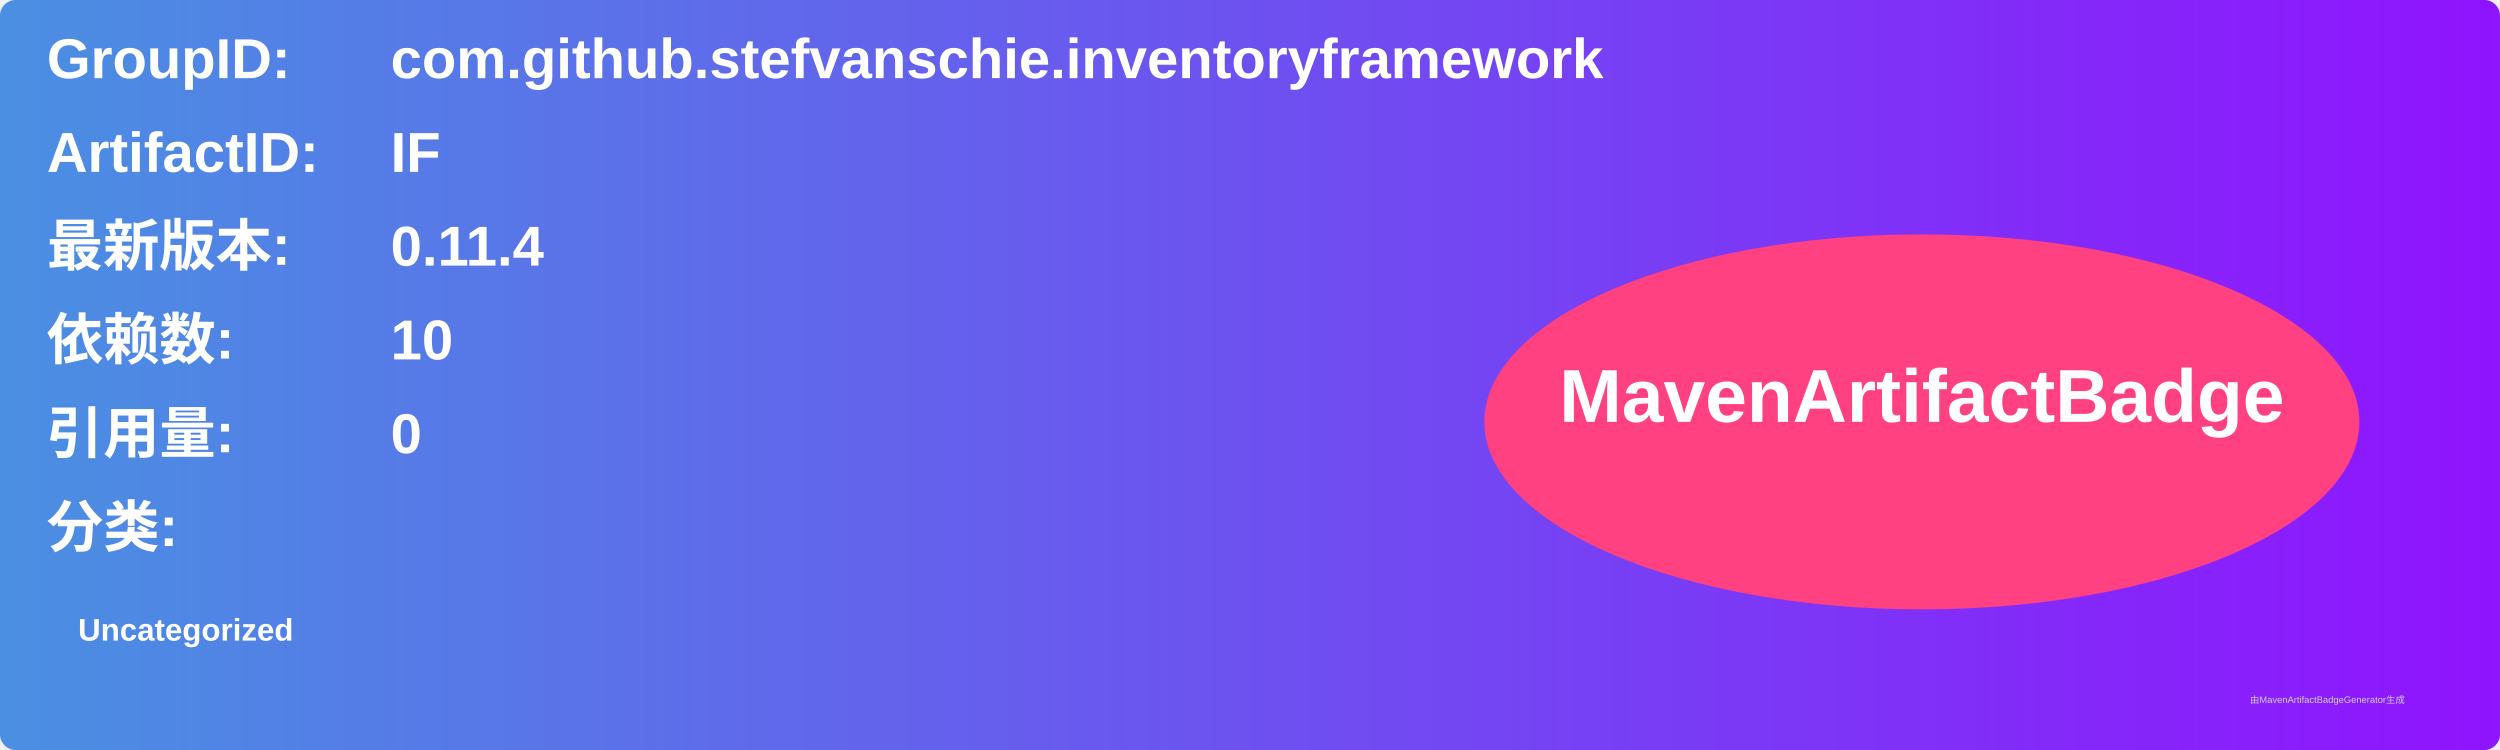
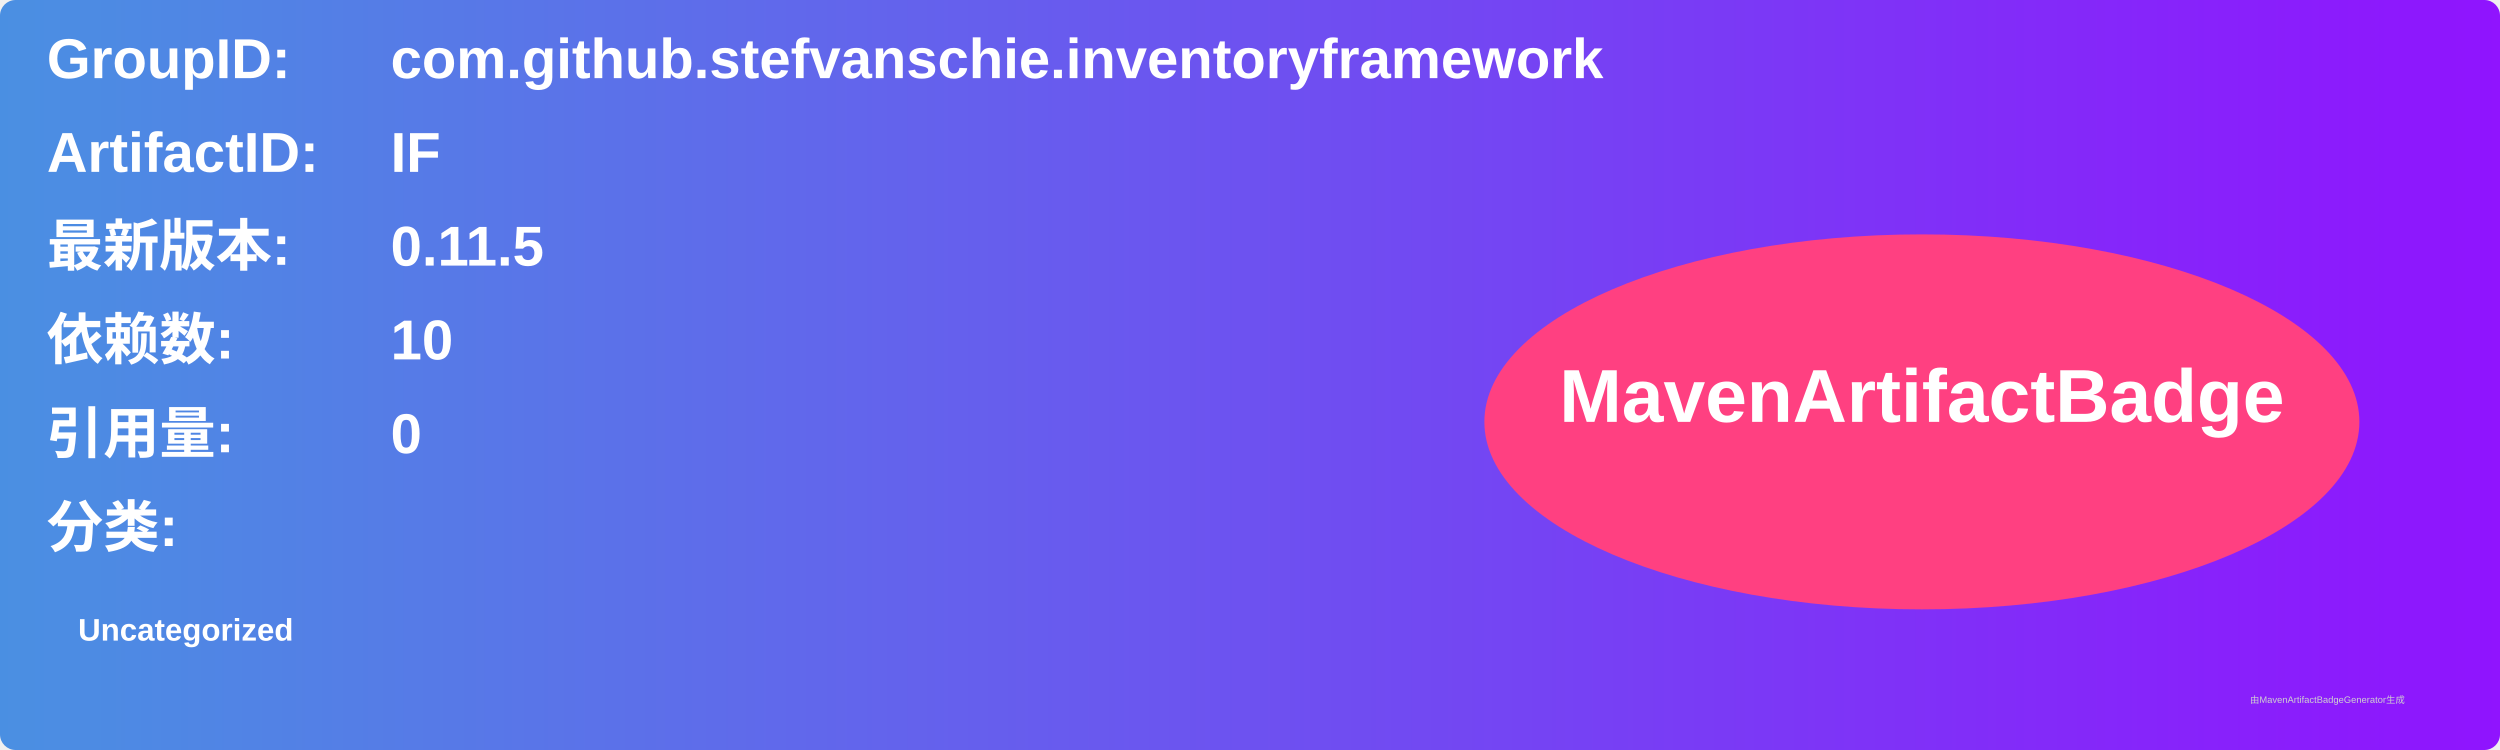
<svg xmlns="http://www.w3.org/2000/svg" width="800" height="240" viewBox="0 0 800 240">
  <linearGradient id="grad" x1="0%" y1="0%" x2="100%" y2="0%">
    <stop offset="0%" stop-color="#4a90e2" />
    <stop offset="100%" stop-color="#9013fe" />
  </linearGradient>
  <rect width="100%" height="100%" rx="5" ry="5" fill="url(#grad)" />
  <g transform="translate(15, 15)">
    <text x="0" y="10" font-family="Arial" font-size="18" fill="white" font-weight="bold" width="260">GroupID:</text>
    <text x="110" y="10" font-family="Arial" font-size="18" fill="white" font-weight="bold" width="460">com.github.stefvanschie.inventoryframework</text>
    <text x="0" y="40" font-family="Arial" font-size="18" fill="white" font-weight="bold" width="260">ArtifactID:</text>
    <text x="110" y="40" font-family="Arial" font-size="18" fill="white" font-weight="bold" width="460">IF</text>
    <text x="0" y="70" font-family="Arial" font-size="18" fill="white" font-weight="bold">最新版本:</text>
    <text x="110" y="70" font-family="Arial" font-size="18" fill="white" font-weight="bold">
-       <tspan font-weight="bold">0.11.4</tspan>
+       <tspan font-weight="bold">0.11.5</tspan>
    </text>
    <text x="0" y="100" font-family="Arial" font-size="18" fill="white" font-weight="bold">依赖数: </text>
    <text x="110" y="100" font-family="Arial" font-size="18" fill="white">
      <tspan font-weight="bold">10</tspan>
    </text>
    <text x="0" y="130" font-family="Arial" font-size="18" fill="white" font-weight="bold">引用量: </text>
    <text x="110" y="130" font-family="Arial" font-size="18" fill="white">
      <tspan font-weight="bold">0</tspan>
    </text>
    <text x="0" y="160" font-family="Arial" font-size="18" fill="white" font-weight="bold">分类:</text>
    <text x="10" y="190" font-family="Arial" font-size="10" fill="white">
      <tspan font-weight="bold">Uncategorized</tspan>
    </text>
    <ellipse cx="600" cy="120" rx="140" ry="60" fill="#ff4081" />
    <text x="600" y="120" text-anchor="middle" font-family="Arial" font-size="24" fill="white" font-weight="bold">MavenArtifactBadge</text>
  </g>
  <text x="720" y="225" font-family="Arial" font-size="3" fill="#d0d0d0">由MavenArtifactBadgeGenerator生成</text>
</svg>
